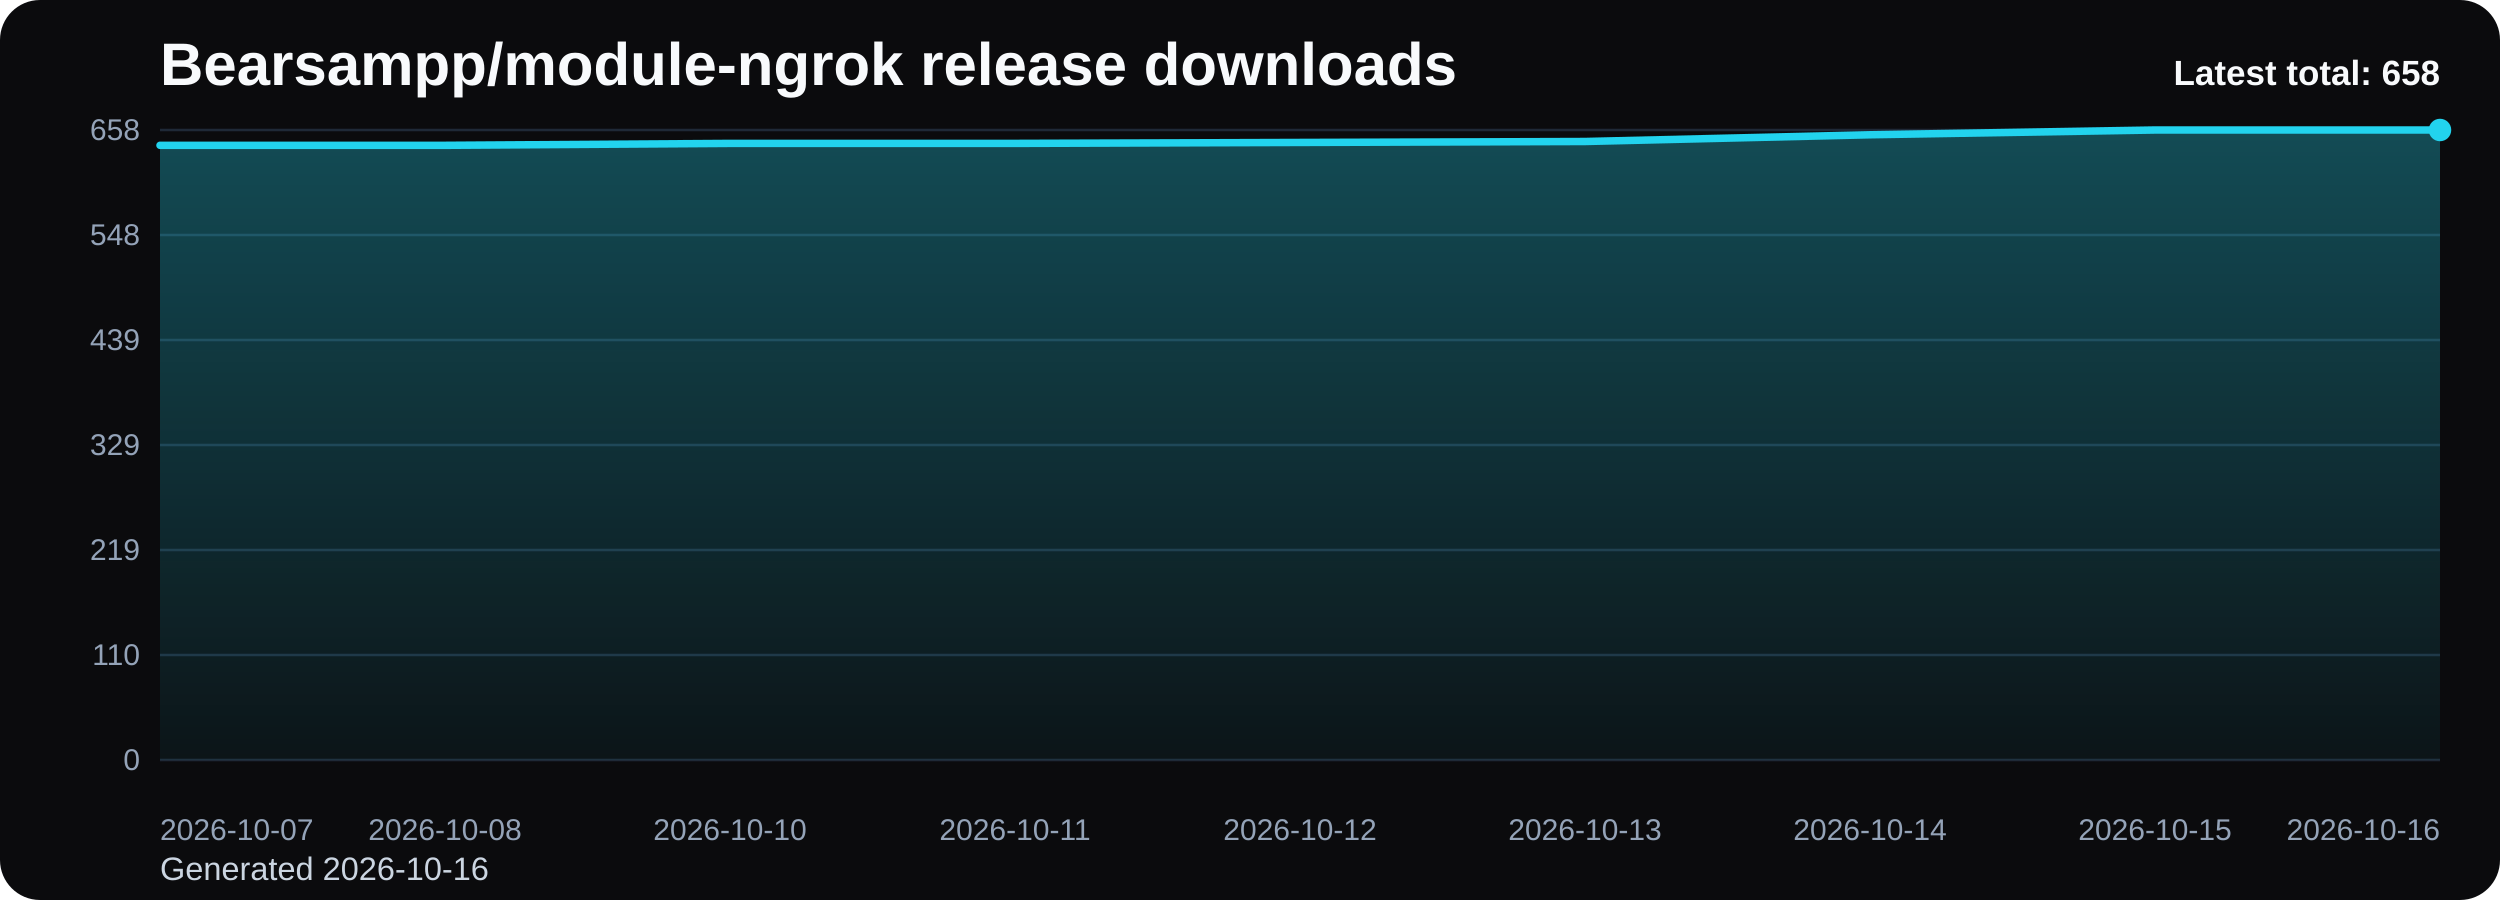
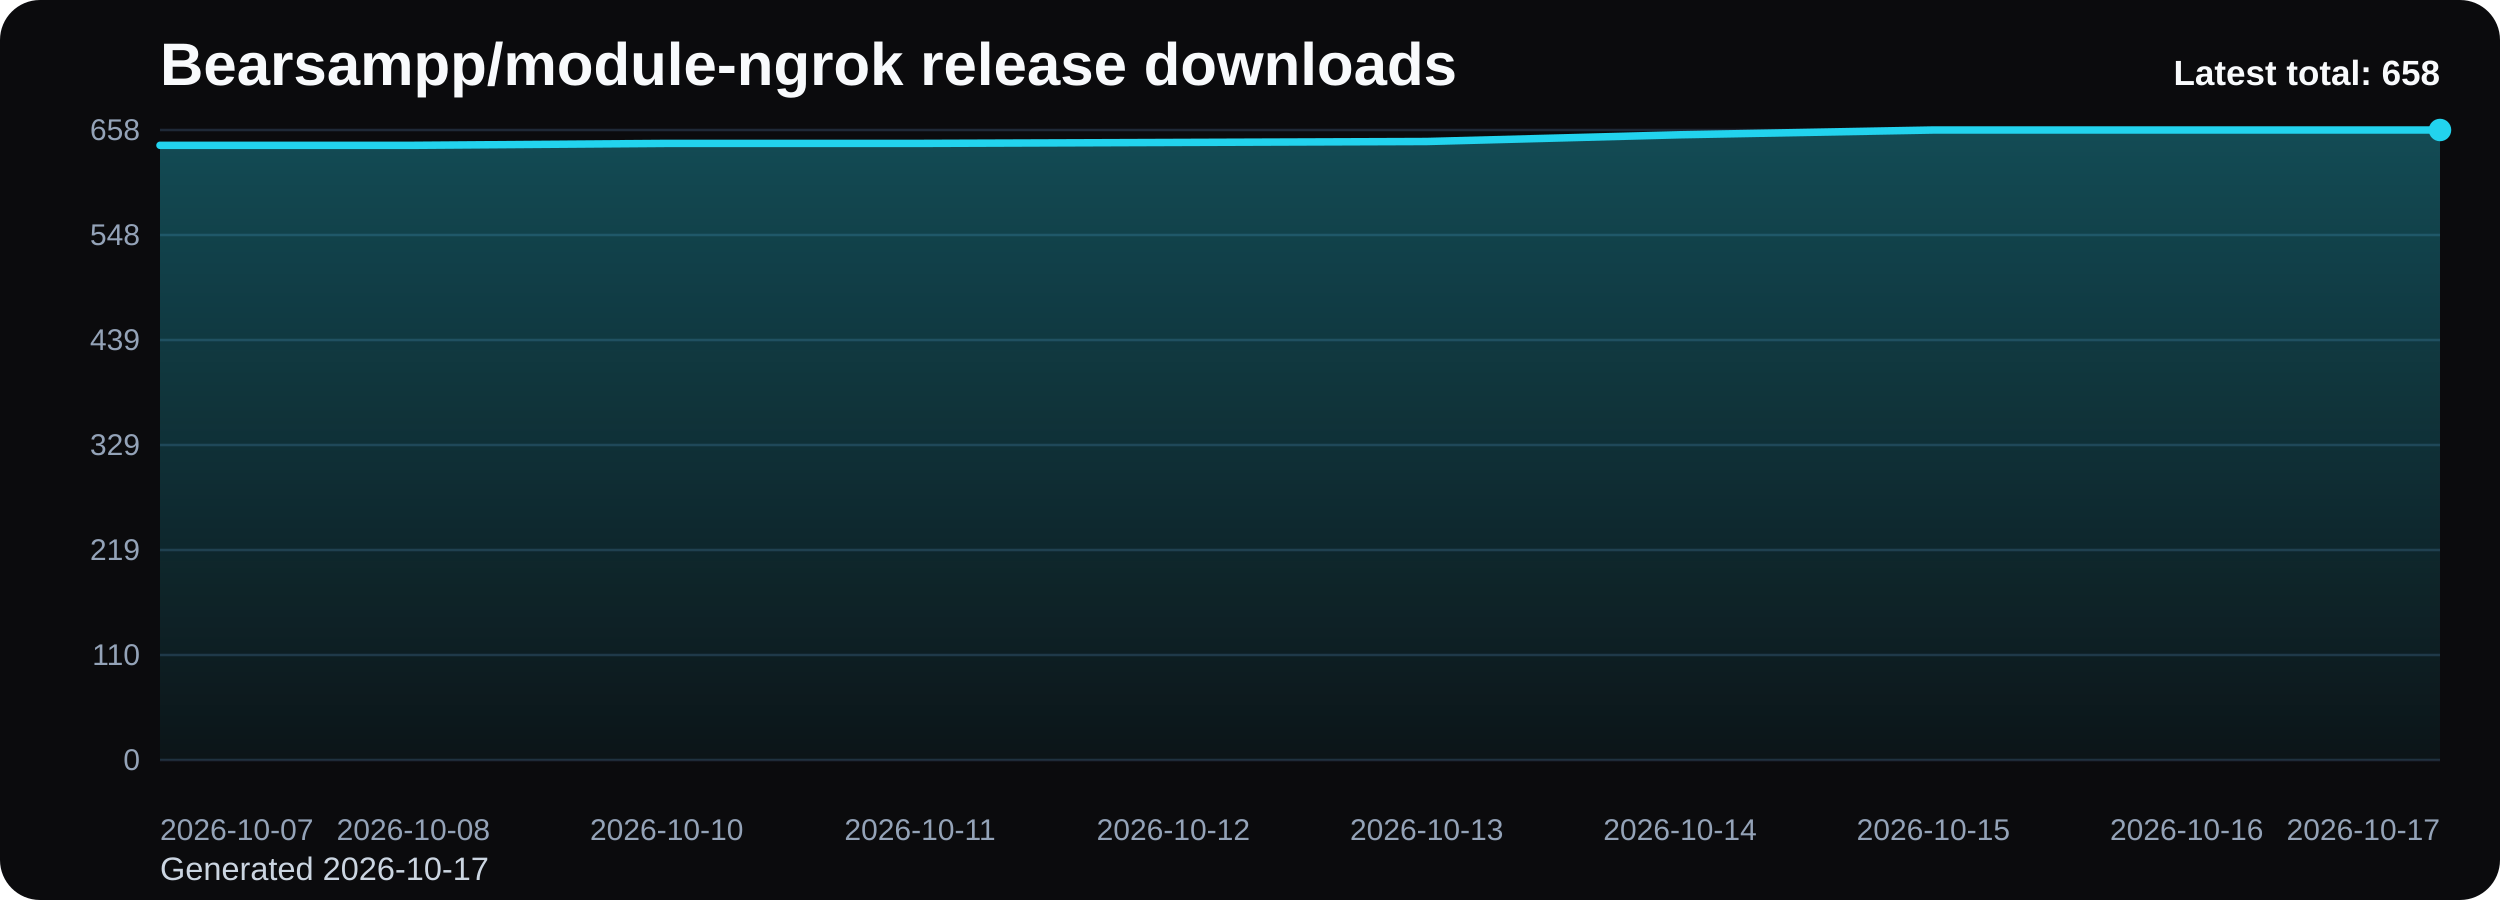
<svg xmlns="http://www.w3.org/2000/svg" viewBox="0 0 1000 360" role="img" aria-label="Bearsampp/module-ngrok release downloads chart">
  <defs>
    <linearGradient id="fill-total-trend-black" x1="0" y1="0" x2="0" y2="1">
      <stop offset="0%" stop-color="#22d3ee" stop-opacity="0.32" />
      <stop offset="100%" stop-color="#22d3ee" stop-opacity="0.05" />
    </linearGradient>
    <style>
      .bg { fill: #0b0b0d; }
      .title { font: 700 24px Arial, sans-serif; fill: #f8fafc; }
      .sub { font: 400 13px Arial, sans-serif; fill: #cbd5e1; }
      .grid { stroke: #1f2937; stroke-width: 1; }
      .axis { font: 400 12px Arial, sans-serif; fill: #94a3b8; }
      .line { fill: none; stroke: #22d3ee; stroke-width: 3; stroke-linecap: round; stroke-linejoin: round; }
      .dot { fill: #22d3ee; }
      .value { font: 600 11px Arial, sans-serif; fill: #cbd5e1; }
      .latest { font: 700 14px Arial, sans-serif; fill: #f8fafc; }
    </style>
  </defs>
  <rect class="bg" x="0" y="0" width="1000" height="360" rx="16" />
  <text class="title" x="64" y="34">Bearsampp/module-ngrok release downloads</text>
-   <text class="sub" x="64" y="352">Generated 2026-10-16</text>
+   <text class="sub" x="64" y="352">Generated 2026-10-17</text>
  <line x1="64" y1="52.00" x2="976" y2="52.00" class="grid" />
  <text x="56" y="56.00" text-anchor="end" class="axis">658</text>
  <line x1="64" y1="94.00" x2="976" y2="94.00" class="grid" />
  <text x="56" y="98.00" text-anchor="end" class="axis">548</text>
  <line x1="64" y1="136.00" x2="976" y2="136.00" class="grid" />
  <text x="56" y="140.00" text-anchor="end" class="axis">439</text>
  <line x1="64" y1="178.00" x2="976" y2="178.00" class="grid" />
  <text x="56" y="182.00" text-anchor="end" class="axis">329</text>
  <line x1="64" y1="220.00" x2="976" y2="220.00" class="grid" />
  <text x="56" y="224.00" text-anchor="end" class="axis">219</text>
  <line x1="64" y1="262.00" x2="976" y2="262.00" class="grid" />
  <text x="56" y="266.00" text-anchor="end" class="axis">110</text>
  <line x1="64" y1="304.00" x2="976" y2="304.00" class="grid" />
  <text x="56" y="308.00" text-anchor="end" class="axis">0</text>
-   <path d="M 64.00 304 L 64.00 58.13 L 178.00 58.13 L 292.00 57.36 L 406.00 57.36 L 520.00 56.98 L 634.00 56.60 L 748.00 53.91 L 862.00 52.00 L 976.00 52.00 L 976.00 304 Z" fill="url(#fill-total-trend-black)" />
-   <polyline class="line" points="64.00,58.13 178.00,58.13 292.00,57.36 406.00,57.36 520.00,56.98 634.00,56.60 748.00,53.91 862.00,52.00 976.00,52.00" />
+   <path d="M 64.00 304 L 64.00 58.13 L 165.33 58.13 L 266.67 57.36 L 368.00 57.36 L 469.33 56.98 L 570.67 56.60 L 672.00 53.91 L 773.33 52.00 L 874.67 52.00 L 976.00 52.00 L 976.00 304 Z" fill="url(#fill-total-trend-black)" />
+   <polyline class="line" points="64.00,58.13 165.33,58.13 266.67,57.36 368.00,57.36 469.33,56.98 570.67,56.60 672.00,53.91 773.33,52.00 874.67,52.00 976.00,52.00" />
  <circle class="dot" cx="976.00" cy="52.00" r="4.5" />
  <text class="axis" x="64.00" y="336" text-anchor="start">2026-10-07</text>
-   <text class="axis" x="178.00" y="336" text-anchor="middle">2026-10-08</text>
-   <text class="axis" x="292.00" y="336" text-anchor="middle">2026-10-10</text>
-   <text class="axis" x="406.00" y="336" text-anchor="middle">2026-10-11</text>
-   <text class="axis" x="520.00" y="336" text-anchor="middle">2026-10-12</text>
-   <text class="axis" x="634.00" y="336" text-anchor="middle">2026-10-13</text>
-   <text class="axis" x="748.00" y="336" text-anchor="middle">2026-10-14</text>
-   <text class="axis" x="862.00" y="336" text-anchor="middle">2026-10-15</text>
-   <text class="axis" x="976.00" y="336" text-anchor="end">2026-10-16</text>
+   <text class="axis" x="165.33" y="336" text-anchor="middle">2026-10-08</text>
+   <text class="axis" x="266.67" y="336" text-anchor="middle">2026-10-10</text>
+   <text class="axis" x="368.00" y="336" text-anchor="middle">2026-10-11</text>
+   <text class="axis" x="469.33" y="336" text-anchor="middle">2026-10-12</text>
+   <text class="axis" x="570.67" y="336" text-anchor="middle">2026-10-13</text>
+   <text class="axis" x="672.00" y="336" text-anchor="middle">2026-10-14</text>
+   <text class="axis" x="773.33" y="336" text-anchor="middle">2026-10-15</text>
+   <text class="axis" x="874.67" y="336" text-anchor="middle">2026-10-16</text>
+   <text class="axis" x="976.00" y="336" text-anchor="end">2026-10-17</text>
  <text class="latest" x="976" y="34" text-anchor="end">Latest total: 658</text>
</svg>
